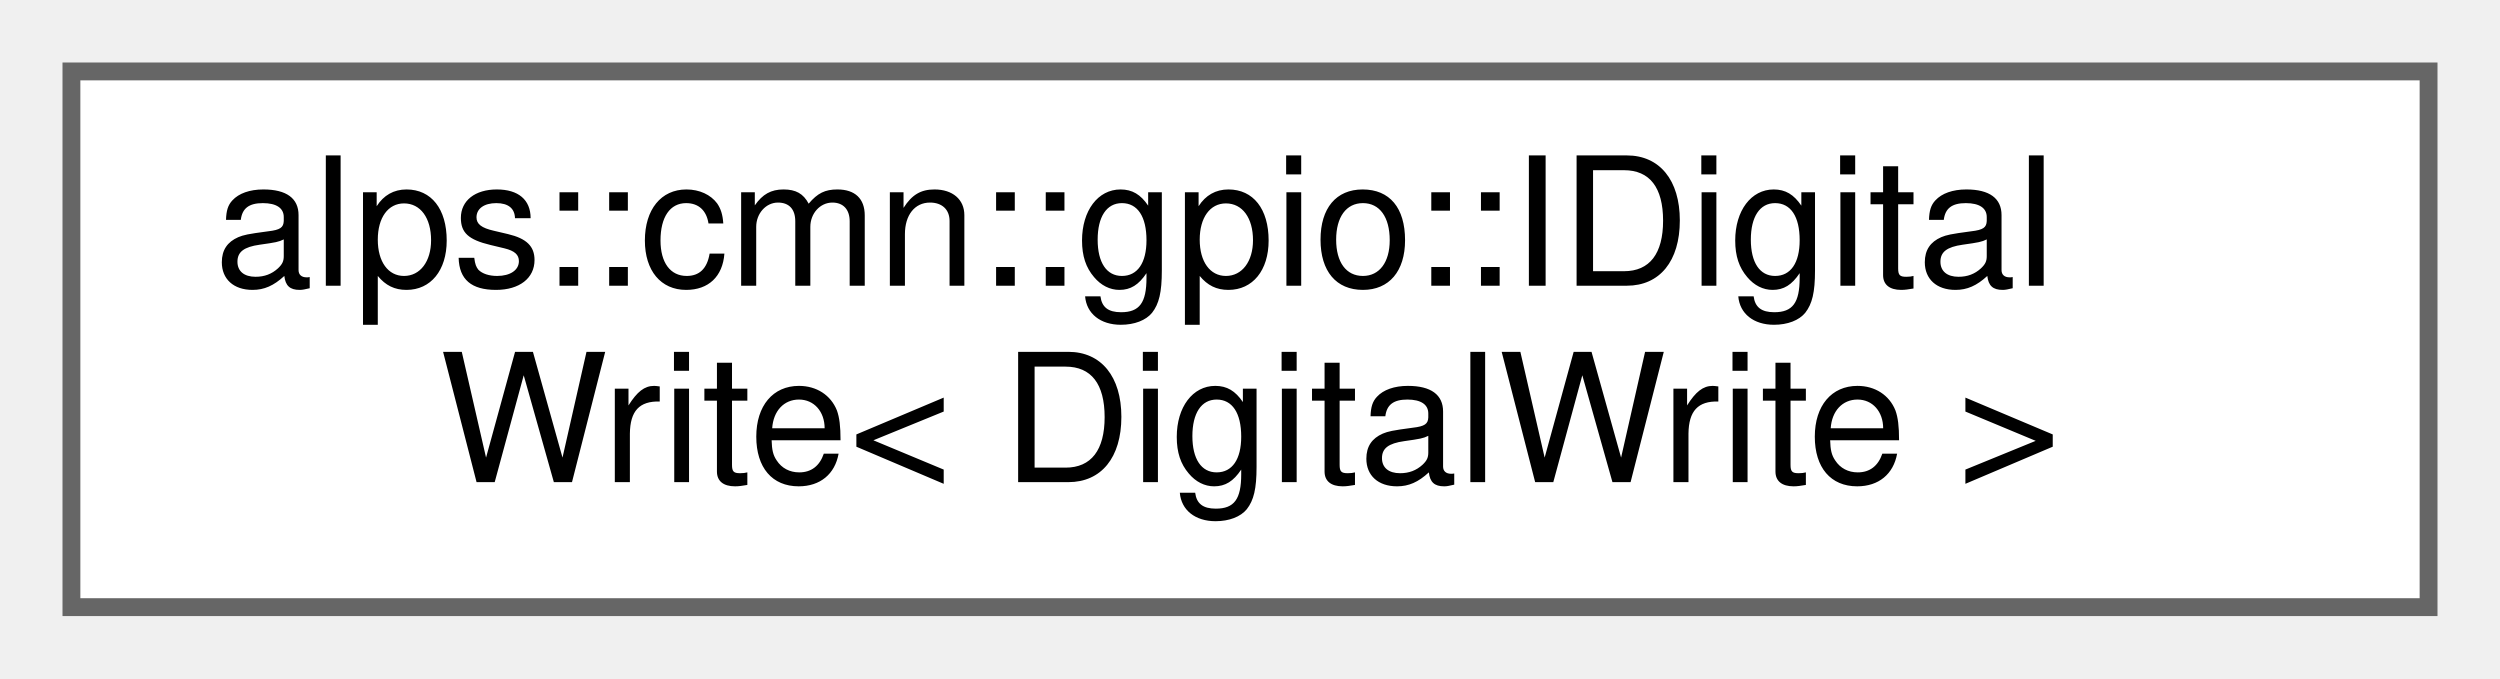
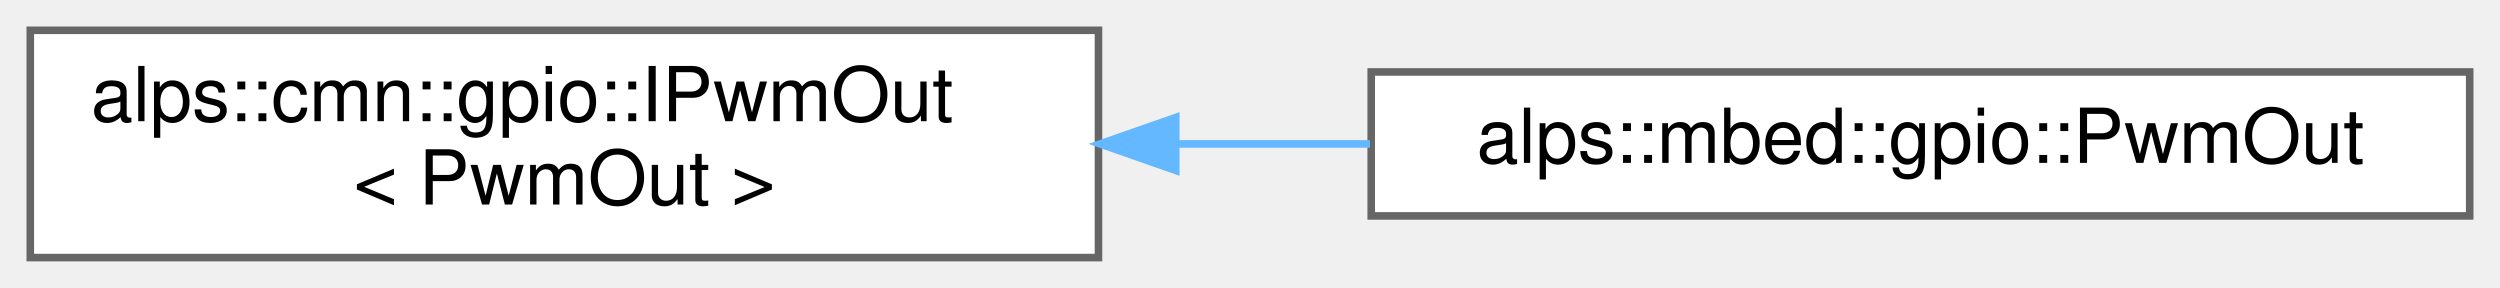
- <svg xmlns="http://www.w3.org/2000/svg" xmlns:xlink="http://www.w3.org/1999/xlink" width="140pt" height="38pt" viewBox="0.00 0.00 140.00 38.00">
+ <svg xmlns="http://www.w3.org/2000/svg" xmlns:xlink="http://www.w3.org/1999/xlink" width="330pt" height="38pt" viewBox="0.00 0.00 330.00 38.00">
  <g id="graph0" class="graph" transform="scale(1 1) rotate(0) translate(4 34)">
    <g id="node1" class="node">
      <g id="a_node1">
-         <a xlink:href="classalps_1_1cmn_1_1gpio_1_1_i_digital_write.html" target="_top" xlink:title=" ">
-           <polygon fill="white" stroke="#666666" points="132,-30 0,-30 0,0 132,0 132,-30" />
-           <text text-anchor="start" x="8" y="-18" font-family="Helvetica,sans-Serif" font-size="10.00">alps::cmn::gpio::IDigital</text>
-           <text text-anchor="middle" x="66" y="-7" font-family="Helvetica,sans-Serif" font-size="10.00">Write&lt; DigitalWrite &gt;</text>
+         <a xlink:href="classalps_1_1cmn_1_1gpio_1_1_i_pwm_out.html" target="_top" xlink:title=" ">
+           <polygon fill="white" stroke="#666666" points="141,-30 0,-30 0,0 141,0 141,-30" />
+           <text text-anchor="start" x="8" y="-18" font-family="Helvetica,sans-Serif" font-size="10.00">alps::cmn::gpio::IPwmOut</text>
+           <text text-anchor="middle" x="70.5" y="-7" font-family="Helvetica,sans-Serif" font-size="10.00">&lt; PwmOut &gt;</text>
        </a>
      </g>
    </g>
+     <g id="node2" class="node">
+       <g id="a_node2">
+         <a xlink:href="classalps_1_1mbed_1_1gpio_1_1_pwm_out.html" target="_top" xlink:title="PWM出力ピン">
+           <polygon fill="white" stroke="#666666" points="322,-24.5 177,-24.5 177,-5.5 322,-5.5 322,-24.5" />
+           <text text-anchor="middle" x="249.5" y="-12.5" font-family="Helvetica,sans-Serif" font-size="10.00">alps::mbed::gpio::PwmOut</text>
+         </a>
+       </g>
+     </g>
+     <g id="edge1" class="edge">
+       <path fill="none" stroke="#63b8ff" d="M151.45,-15C159.91,-15 168.47,-15 176.83,-15" />
+       <polygon fill="#63b8ff" stroke="#63b8ff" points="151.2,-11.5 141.2,-15 151.2,-18.5 151.2,-11.5" />
+     </g>
  </g>
</svg>
